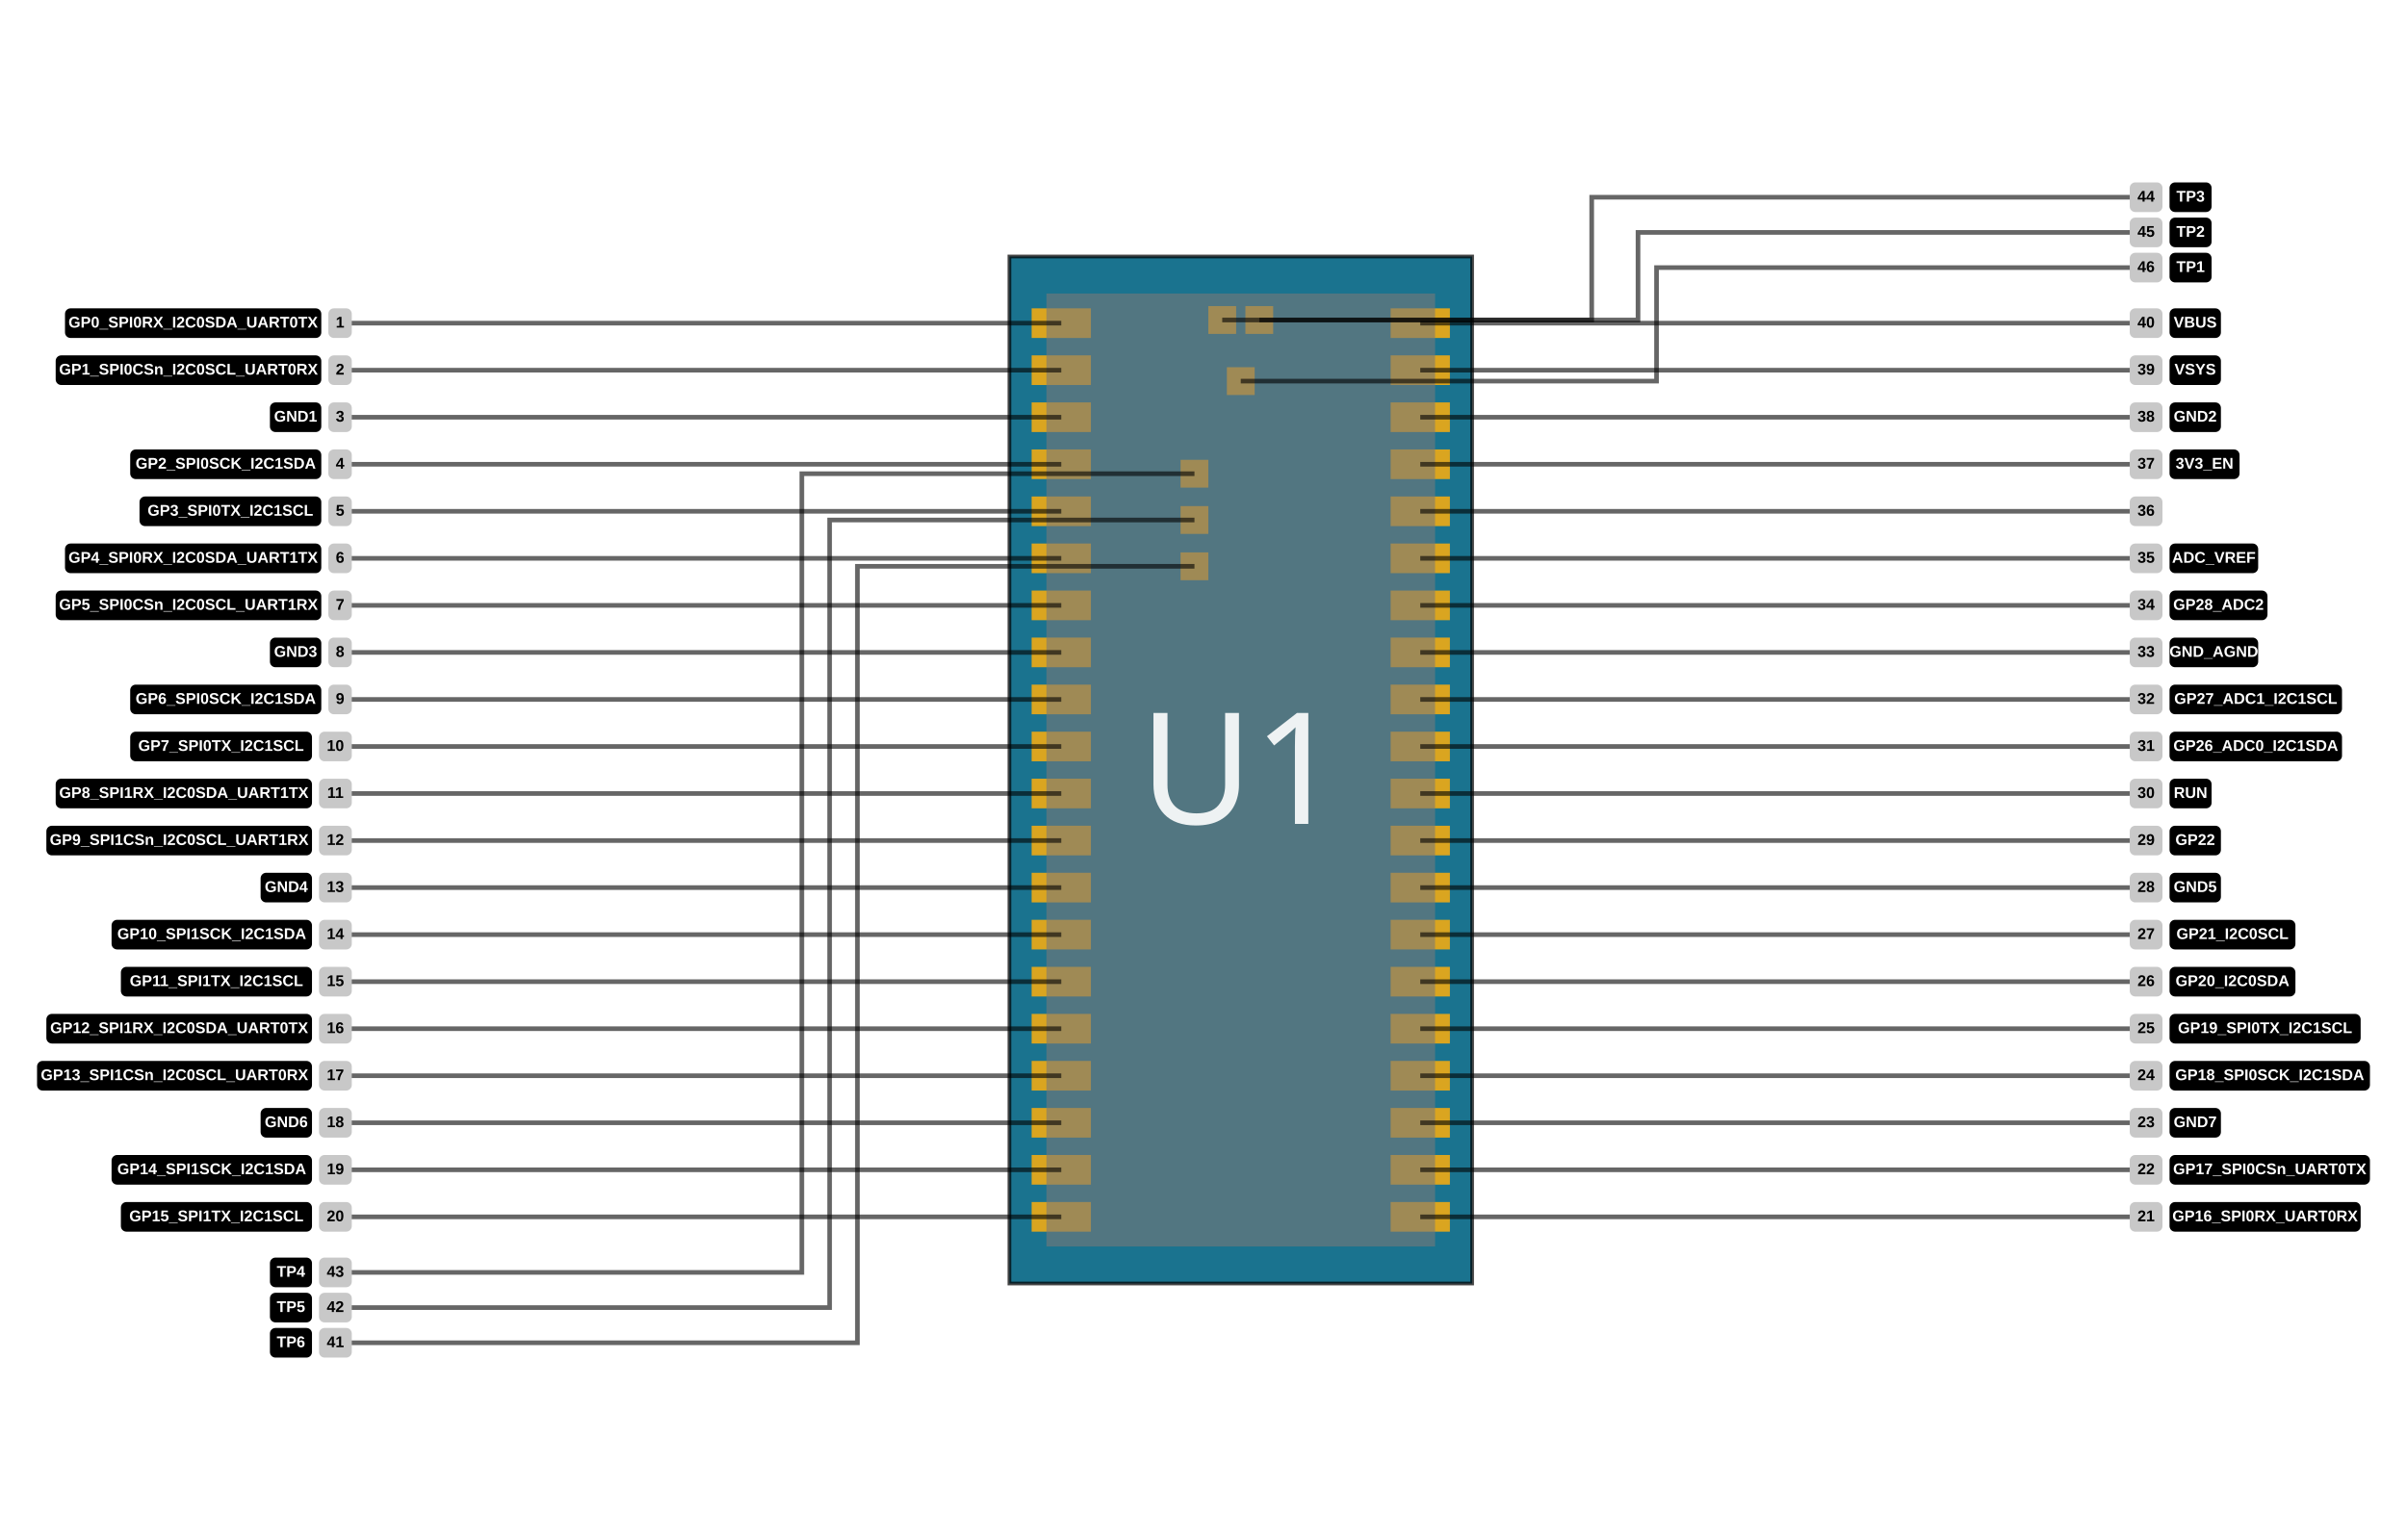
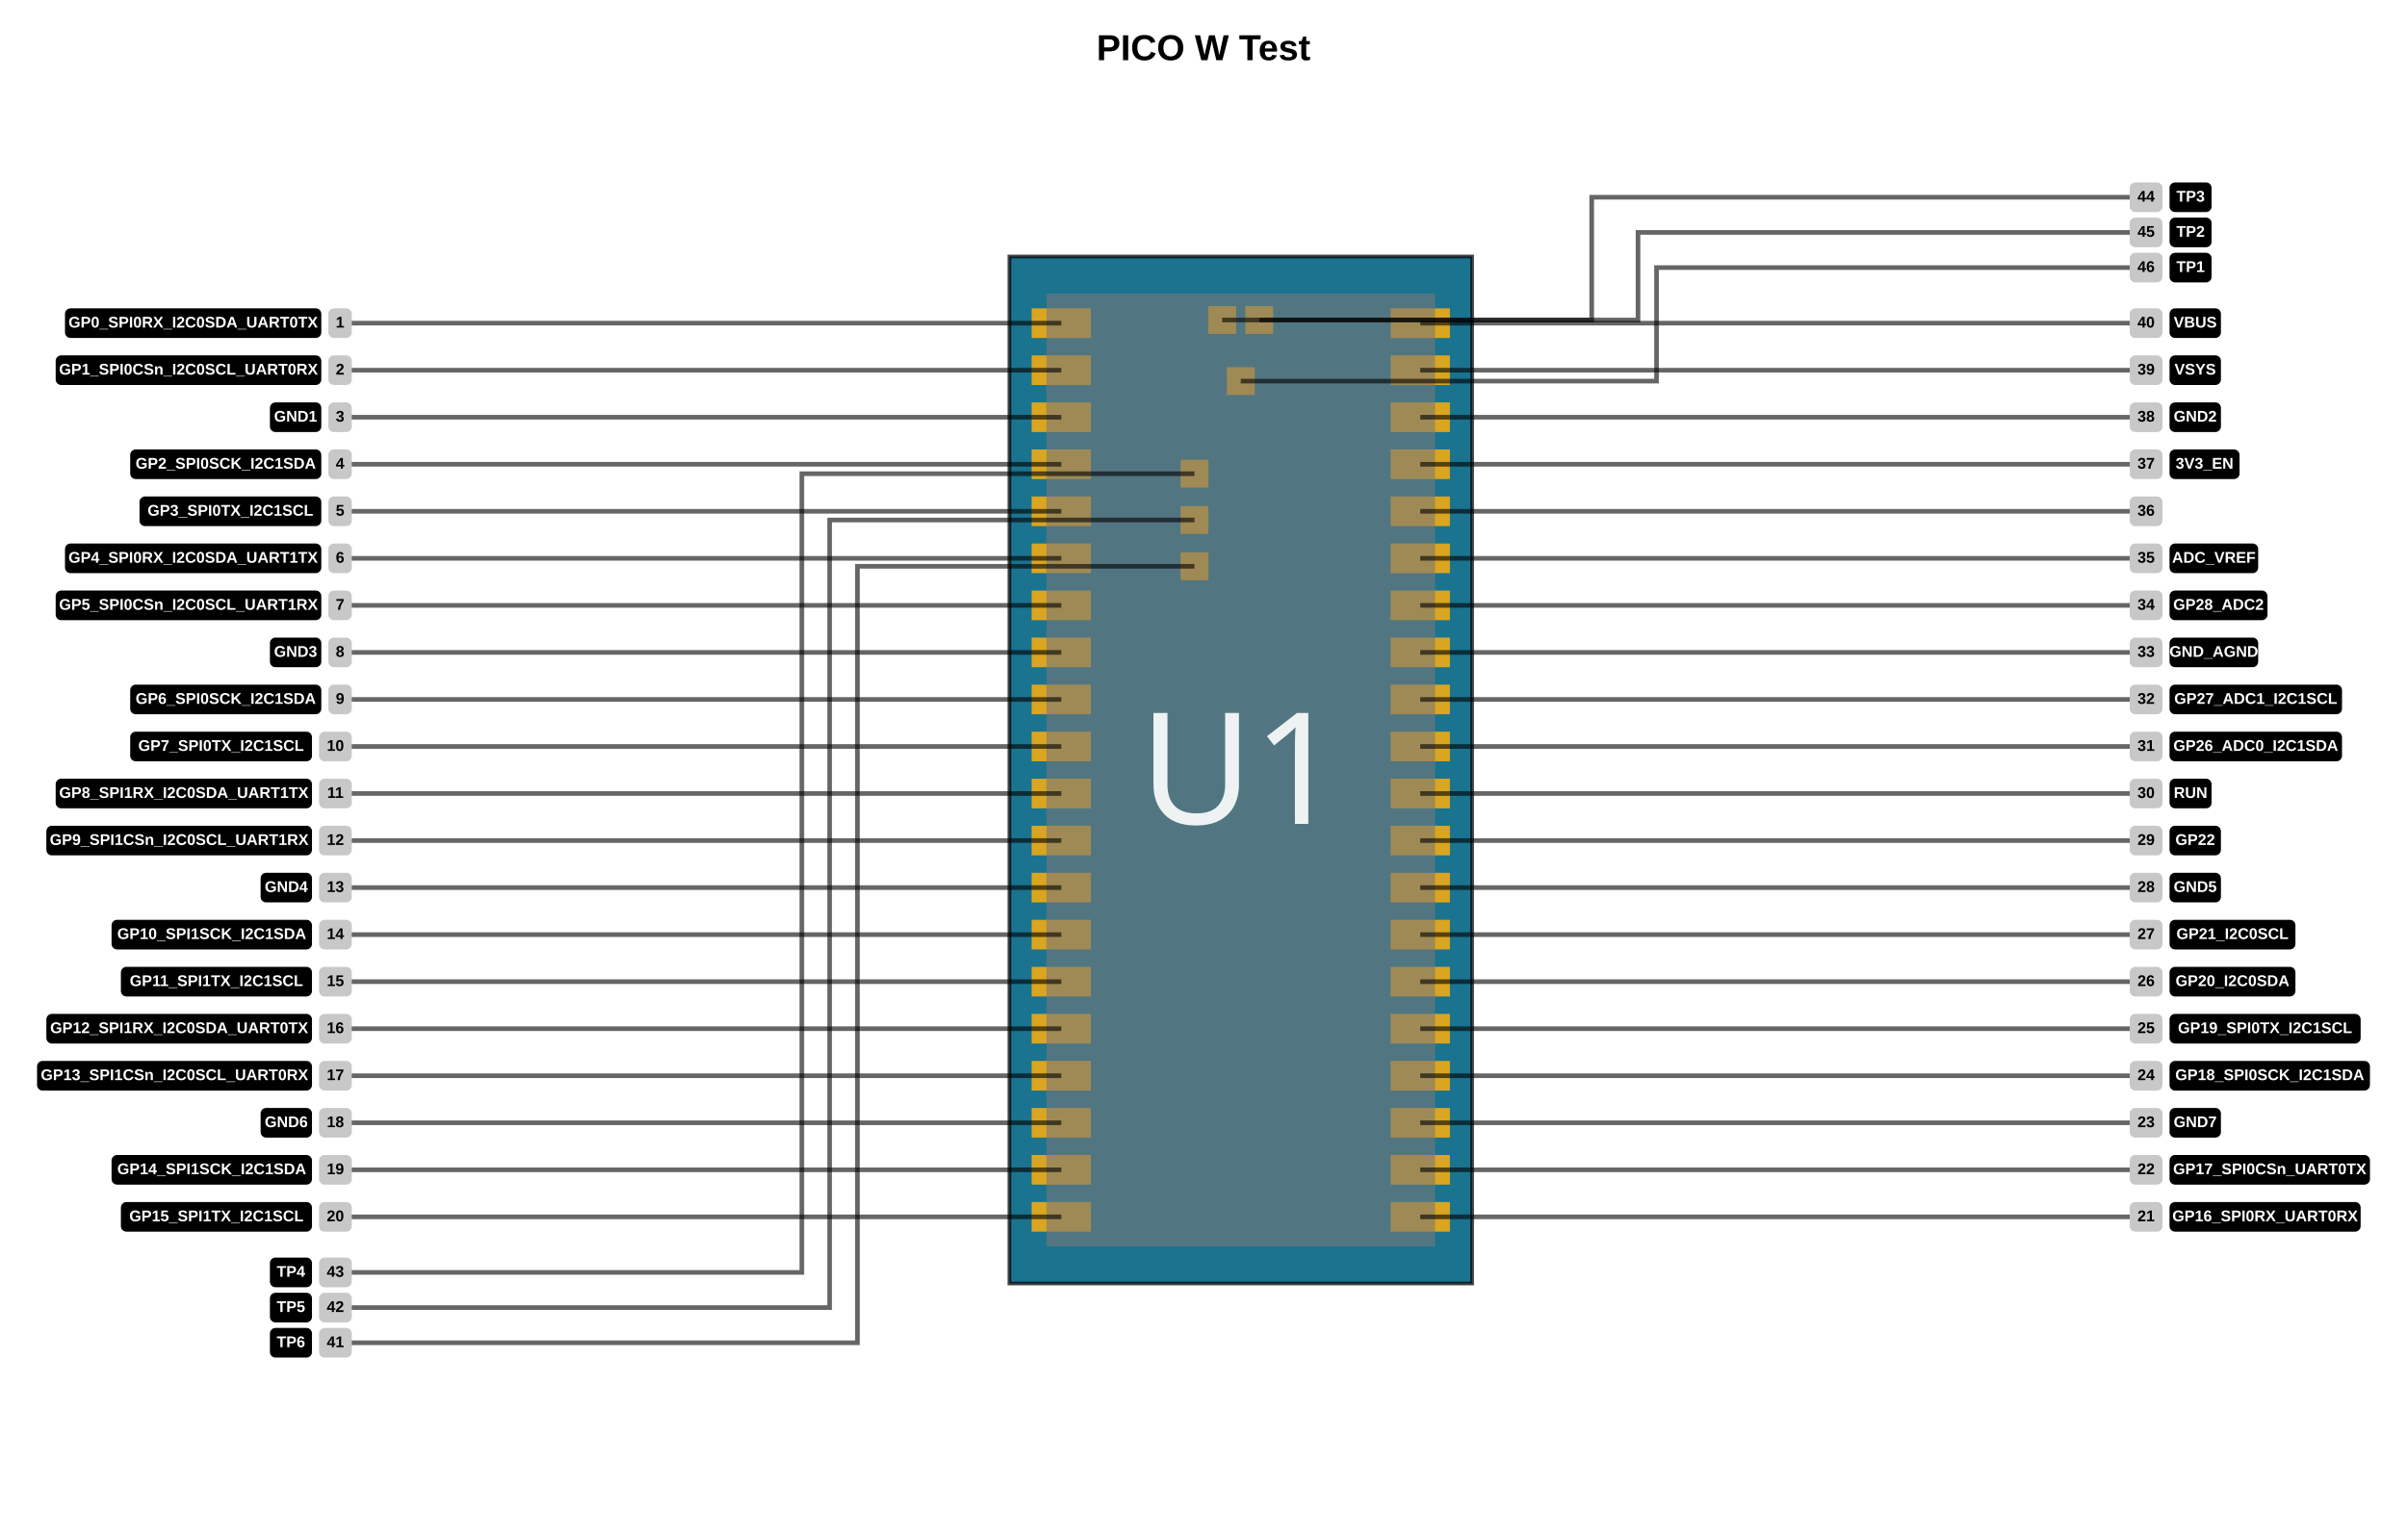
- <svg xmlns="http://www.w3.org/2000/svg" width="1200" height="768" data-software-used-string="@tscircuit/core@0.0.747">
+ <svg xmlns="http://www.w3.org/2000/svg" width="1200" height="768" data-software-used-string="@tscircuit/core@0.0.783">
  <rect fill="rgb(255, 255, 255)" x="0" y="0" width="1200" height="768" />
  <path class="pinout-board" d="M 503.229 640.091 L 733.923 640.091 L 733.923 127.909 L 503.229 127.909 Z" fill="rgb(26, 115, 143)" stroke="rgba(0,0,0,0.9)" fill-rule="evenodd" stroke-opacity="0.8" stroke-width="1.847" />
+   <text x="600" y="30" text-anchor="middle" font-size="18px" font-weight="bold" font-family="Arial, sans-serif" fill="black" class="pinout-board-title">PICO W Test</text>
  <rect class="pinout-pad" fill="rgb(218, 165, 32)" x="588.564" y="275.487" width="13.853" height="13.853" data-layer="top" />
  <rect class="pinout-pad" fill="rgb(218, 165, 32)" x="588.564" y="252.398" width="13.853" height="13.853" data-layer="top" />
  <rect class="pinout-pad" fill="rgb(218, 165, 32)" x="588.564" y="229.311" width="13.853" height="13.853" data-layer="top" />
  <rect class="pinout-pad" fill="rgb(218, 165, 32)" x="602.416" y="152.66" width="13.853" height="13.853" data-layer="top" />
  <rect class="pinout-pad" fill="rgb(218, 165, 32)" x="620.886" y="152.66" width="13.853" height="13.853" data-layer="top" />
  <rect class="pinout-pad" fill="rgb(218, 165, 32)" x="611.651" y="183.135" width="13.853" height="13.853" data-layer="top" />
  <rect class="pinout-pad" fill="rgb(218, 165, 32)" x="514.311" y="153.767" width="29.552" height="14.776" data-layer="top" />
  <rect class="pinout-pad" fill="rgb(218, 165, 32)" x="693.288" y="153.767" width="29.552" height="14.776" data-layer="top" />
  <rect class="pinout-pad" fill="rgb(218, 165, 32)" x="514.311" y="177.225" width="29.552" height="14.776" data-layer="top" />
  <rect class="pinout-pad" fill="rgb(218, 165, 32)" x="693.288" y="177.225" width="29.552" height="14.776" data-layer="top" />
  <rect class="pinout-pad" fill="rgb(218, 165, 32)" x="514.311" y="200.682" width="29.552" height="14.776" data-layer="top" />
  <rect class="pinout-pad" fill="rgb(218, 165, 32)" x="693.288" y="200.682" width="29.552" height="14.776" data-layer="top" />
  <rect class="pinout-pad" fill="rgb(218, 165, 32)" x="514.311" y="224.139" width="29.552" height="14.776" data-layer="top" />
  <rect class="pinout-pad" fill="rgb(218, 165, 32)" x="693.288" y="224.139" width="29.552" height="14.776" data-layer="top" />
  <rect class="pinout-pad" fill="rgb(218, 165, 32)" x="514.311" y="247.597" width="29.552" height="14.776" data-layer="top" />
  <rect class="pinout-pad" fill="rgb(218, 165, 32)" x="693.288" y="247.597" width="29.552" height="14.776" data-layer="top" />
  <rect class="pinout-pad" fill="rgb(218, 165, 32)" x="514.311" y="271.054" width="29.552" height="14.776" data-layer="top" />
  <rect class="pinout-pad" fill="rgb(218, 165, 32)" x="693.288" y="271.054" width="29.552" height="14.776" data-layer="top" />
  <rect class="pinout-pad" fill="rgb(218, 165, 32)" x="514.311" y="294.511" width="29.552" height="14.776" data-layer="top" />
  <rect class="pinout-pad" fill="rgb(218, 165, 32)" x="693.288" y="294.511" width="29.552" height="14.776" data-layer="top" />
  <rect class="pinout-pad" fill="rgb(218, 165, 32)" x="514.311" y="317.969" width="29.552" height="14.776" data-layer="top" />
  <rect class="pinout-pad" fill="rgb(218, 165, 32)" x="693.288" y="317.969" width="29.552" height="14.776" data-layer="top" />
  <rect class="pinout-pad" fill="rgb(218, 165, 32)" x="514.311" y="341.426" width="29.552" height="14.776" data-layer="top" />
  <rect class="pinout-pad" fill="rgb(218, 165, 32)" x="693.288" y="341.426" width="29.552" height="14.776" data-layer="top" />
  <rect class="pinout-pad" fill="rgb(218, 165, 32)" x="514.311" y="364.883" width="29.552" height="14.776" data-layer="top" />
  <rect class="pinout-pad" fill="rgb(218, 165, 32)" x="693.288" y="364.883" width="29.552" height="14.776" data-layer="top" />
  <rect class="pinout-pad" fill="rgb(218, 165, 32)" x="514.311" y="388.341" width="29.552" height="14.776" data-layer="top" />
  <rect class="pinout-pad" fill="rgb(218, 165, 32)" x="693.288" y="388.341" width="29.552" height="14.776" data-layer="top" />
  <rect class="pinout-pad" fill="rgb(218, 165, 32)" x="514.311" y="411.798" width="29.552" height="14.776" data-layer="top" />
  <rect class="pinout-pad" fill="rgb(218, 165, 32)" x="693.288" y="411.798" width="29.552" height="14.776" data-layer="top" />
  <rect class="pinout-pad" fill="rgb(218, 165, 32)" x="514.311" y="435.255" width="29.552" height="14.776" data-layer="top" />
  <rect class="pinout-pad" fill="rgb(218, 165, 32)" x="693.288" y="435.255" width="29.552" height="14.776" data-layer="top" />
  <rect class="pinout-pad" fill="rgb(218, 165, 32)" x="514.311" y="458.713" width="29.552" height="14.776" data-layer="top" />
  <rect class="pinout-pad" fill="rgb(218, 165, 32)" x="693.288" y="458.713" width="29.552" height="14.776" data-layer="top" />
  <rect class="pinout-pad" fill="rgb(218, 165, 32)" x="514.311" y="482.17" width="29.552" height="14.776" data-layer="top" />
  <rect class="pinout-pad" fill="rgb(218, 165, 32)" x="693.288" y="482.17" width="29.552" height="14.776" data-layer="top" />
  <rect class="pinout-pad" fill="rgb(218, 165, 32)" x="514.311" y="505.627" width="29.552" height="14.776" data-layer="top" />
  <rect class="pinout-pad" fill="rgb(218, 165, 32)" x="693.288" y="505.627" width="29.552" height="14.776" data-layer="top" />
  <rect class="pinout-pad" fill="rgb(218, 165, 32)" x="514.311" y="529.085" width="29.552" height="14.776" data-layer="top" />
  <rect class="pinout-pad" fill="rgb(218, 165, 32)" x="693.288" y="529.085" width="29.552" height="14.776" data-layer="top" />
  <rect class="pinout-pad" fill="rgb(218, 165, 32)" x="514.311" y="552.542" width="29.552" height="14.776" data-layer="top" />
  <rect class="pinout-pad" fill="rgb(218, 165, 32)" x="693.288" y="552.542" width="29.552" height="14.776" data-layer="top" />
  <rect class="pinout-pad" fill="rgb(218, 165, 32)" x="514.311" y="575.999" width="29.552" height="14.776" data-layer="top" />
  <rect class="pinout-pad" fill="rgb(218, 165, 32)" x="693.288" y="575.999" width="29.552" height="14.776" data-layer="top" />
  <rect class="pinout-pad" fill="rgb(218, 165, 32)" x="514.311" y="599.457" width="29.552" height="14.776" data-layer="top" />
  <rect class="pinout-pad" fill="rgb(218, 165, 32)" x="693.288" y="599.457" width="29.552" height="14.776" data-layer="top" />
  <g transform="translate(618.5759, 384)">
    <rect class="pinout-component-box" x="-96.877" y="-237.621" width="193.753" height="475.242" fill="rgba(120, 120, 120, 0.6)" transform="rotate(-90deg)" />
    <text x="0" y="0" fill="rgba(255, 255, 255, 0.9)" font-size="77.501px" font-family="sans-serif" text-anchor="middle" dominant-baseline="middle">U1</text>
  </g>
  <polyline points="529.087,161.155 176.304,161.155 174.226,161.155" stroke="rgba(0, 0, 0, 0.6)" stroke-width="2.309" fill="none" />
  <rect x="163.7" y="153.767" width="11.68" height="14.776" fill="rgb(200, 200, 200)" rx="2.771" ry="2.771" stroke="none" />
  <text x="169.54" y="161.155" fill="rgb(0, 0, 0)" font-size="7.74px" font-family="Arial, sans-serif" font-weight="bold" text-anchor="middle" dominant-baseline="middle">1</text>
  <rect x="32.402" y="153.767" width="127.78" height="14.776" fill="rgb(0, 0, 0)" rx="2.771" ry="2.771" stroke="none" />
  <text x="96.292" y="161.155" fill="rgb(255, 255, 255)" font-size="7.74px" font-family="Arial, sans-serif" font-weight="bold" text-anchor="middle" dominant-baseline="middle">GP0_SPI0RX_I2C0SDA_UART0TX</text>
  <polyline points="529.087,184.613 176.304,184.613 174.226,184.613" stroke="rgba(0, 0, 0, 0.6)" stroke-width="2.309" fill="none" />
  <rect x="163.7" y="177.225" width="11.68" height="14.776" fill="rgb(200, 200, 200)" rx="2.771" ry="2.771" stroke="none" />
  <text x="169.54" y="184.613" fill="rgb(0, 0, 0)" font-size="7.74px" font-family="Arial, sans-serif" font-weight="bold" text-anchor="middle" dominant-baseline="middle">2</text>
  <rect x="27.758" y="177.225" width="132.424" height="14.776" fill="rgb(0, 0, 0)" rx="2.771" ry="2.771" stroke="none" />
  <text x="93.97" y="184.613" fill="rgb(255, 255, 255)" font-size="7.74px" font-family="Arial, sans-serif" font-weight="bold" text-anchor="middle" dominant-baseline="middle">GP1_SPI0CSn_I2C0SCL_UART0RX</text>
  <polyline points="529.087,208.07 176.304,208.07 174.226,208.07" stroke="rgba(0, 0, 0, 0.6)" stroke-width="2.309" fill="none" />
  <rect x="163.7" y="200.682" width="11.68" height="14.776" fill="rgb(200, 200, 200)" rx="2.771" ry="2.771" stroke="none" />
  <text x="169.54" y="208.07" fill="rgb(0, 0, 0)" font-size="7.74px" font-family="Arial, sans-serif" font-weight="bold" text-anchor="middle" dominant-baseline="middle">3</text>
  <rect x="134.57" y="200.682" width="25.612" height="14.776" fill="rgb(0, 0, 0)" rx="2.771" ry="2.771" stroke="none" />
  <text x="147.376" y="208.07" fill="rgb(255, 255, 255)" font-size="7.74px" font-family="Arial, sans-serif" font-weight="bold" text-anchor="middle" dominant-baseline="middle">GND1</text>
  <polyline points="529.087,231.527 176.304,231.527 174.226,231.527" stroke="rgba(0, 0, 0, 0.6)" stroke-width="2.309" fill="none" />
  <rect x="163.7" y="224.139" width="11.68" height="14.776" fill="rgb(200, 200, 200)" rx="2.771" ry="2.771" stroke="none" />
  <text x="169.54" y="231.527" fill="rgb(0, 0, 0)" font-size="7.74px" font-family="Arial, sans-serif" font-weight="bold" text-anchor="middle" dominant-baseline="middle">4</text>
  <rect x="64.91" y="224.139" width="95.272" height="14.776" fill="rgb(0, 0, 0)" rx="2.771" ry="2.771" stroke="none" />
  <text x="112.546" y="231.527" fill="rgb(255, 255, 255)" font-size="7.74px" font-family="Arial, sans-serif" font-weight="bold" text-anchor="middle" dominant-baseline="middle">GP2_SPI0SCK_I2C1SDA</text>
  <polyline points="529.087,254.985 176.304,254.985 174.226,254.985" stroke="rgba(0, 0, 0, 0.6)" stroke-width="2.309" fill="none" />
  <rect x="163.7" y="247.597" width="11.68" height="14.776" fill="rgb(200, 200, 200)" rx="2.771" ry="2.771" stroke="none" />
  <text x="169.54" y="254.985" fill="rgb(0, 0, 0)" font-size="7.74px" font-family="Arial, sans-serif" font-weight="bold" text-anchor="middle" dominant-baseline="middle">5</text>
  <rect x="69.554" y="247.597" width="90.628" height="14.776" fill="rgb(0, 0, 0)" rx="2.771" ry="2.771" stroke="none" />
  <text x="114.868" y="254.985" fill="rgb(255, 255, 255)" font-size="7.74px" font-family="Arial, sans-serif" font-weight="bold" text-anchor="middle" dominant-baseline="middle">GP3_SPI0TX_I2C1SCL</text>
  <polyline points="529.087,278.442 176.304,278.442 174.226,278.442" stroke="rgba(0, 0, 0, 0.6)" stroke-width="2.309" fill="none" />
  <rect x="163.7" y="271.054" width="11.68" height="14.776" fill="rgb(200, 200, 200)" rx="2.771" ry="2.771" stroke="none" />
  <text x="169.54" y="278.442" fill="rgb(0, 0, 0)" font-size="7.74px" font-family="Arial, sans-serif" font-weight="bold" text-anchor="middle" dominant-baseline="middle">6</text>
  <rect x="32.402" y="271.054" width="127.78" height="14.776" fill="rgb(0, 0, 0)" rx="2.771" ry="2.771" stroke="none" />
  <text x="96.292" y="278.442" fill="rgb(255, 255, 255)" font-size="7.74px" font-family="Arial, sans-serif" font-weight="bold" text-anchor="middle" dominant-baseline="middle">GP4_SPI0RX_I2C0SDA_UART1TX</text>
  <polyline points="529.087,301.899 176.304,301.899 174.226,301.899" stroke="rgba(0, 0, 0, 0.6)" stroke-width="2.309" fill="none" />
  <rect x="163.7" y="294.511" width="11.68" height="14.776" fill="rgb(200, 200, 200)" rx="2.771" ry="2.771" stroke="none" />
  <text x="169.54" y="301.899" fill="rgb(0, 0, 0)" font-size="7.74px" font-family="Arial, sans-serif" font-weight="bold" text-anchor="middle" dominant-baseline="middle">7</text>
  <rect x="27.758" y="294.511" width="132.424" height="14.776" fill="rgb(0, 0, 0)" rx="2.771" ry="2.771" stroke="none" />
  <text x="93.97" y="301.899" fill="rgb(255, 255, 255)" font-size="7.74px" font-family="Arial, sans-serif" font-weight="bold" text-anchor="middle" dominant-baseline="middle">GP5_SPI0CSn_I2C0SCL_UART1RX</text>
  <polyline points="529.087,325.357 176.304,325.357 174.226,325.357" stroke="rgba(0, 0, 0, 0.6)" stroke-width="2.309" fill="none" />
  <rect x="163.7" y="317.969" width="11.68" height="14.776" fill="rgb(200, 200, 200)" rx="2.771" ry="2.771" stroke="none" />
  <text x="169.54" y="325.357" fill="rgb(0, 0, 0)" font-size="7.74px" font-family="Arial, sans-serif" font-weight="bold" text-anchor="middle" dominant-baseline="middle">8</text>
  <rect x="134.57" y="317.969" width="25.612" height="14.776" fill="rgb(0, 0, 0)" rx="2.771" ry="2.771" stroke="none" />
  <text x="147.376" y="325.357" fill="rgb(255, 255, 255)" font-size="7.74px" font-family="Arial, sans-serif" font-weight="bold" text-anchor="middle" dominant-baseline="middle">GND3</text>
  <polyline points="529.087,348.814 176.304,348.814 174.226,348.814" stroke="rgba(0, 0, 0, 0.6)" stroke-width="2.309" fill="none" />
  <rect x="163.7" y="341.426" width="11.68" height="14.776" fill="rgb(200, 200, 200)" rx="2.771" ry="2.771" stroke="none" />
  <text x="169.54" y="348.814" fill="rgb(0, 0, 0)" font-size="7.74px" font-family="Arial, sans-serif" font-weight="bold" text-anchor="middle" dominant-baseline="middle">9</text>
  <rect x="64.91" y="341.426" width="95.272" height="14.776" fill="rgb(0, 0, 0)" rx="2.771" ry="2.771" stroke="none" />
  <text x="112.546" y="348.814" fill="rgb(255, 255, 255)" font-size="7.74px" font-family="Arial, sans-serif" font-weight="bold" text-anchor="middle" dominant-baseline="middle">GP6_SPI0SCK_I2C1SDA</text>
  <polyline points="529.087,372.271 176.304,372.271 174.226,372.271" stroke="rgba(0, 0, 0, 0.6)" stroke-width="2.309" fill="none" />
  <rect x="159.056" y="364.883" width="16.324" height="14.776" fill="rgb(200, 200, 200)" rx="2.771" ry="2.771" stroke="none" />
  <text x="167.218" y="372.271" fill="rgb(0, 0, 0)" font-size="7.74px" font-family="Arial, sans-serif" font-weight="bold" text-anchor="middle" dominant-baseline="middle">10</text>
  <rect x="64.91" y="364.883" width="90.628" height="14.776" fill="rgb(0, 0, 0)" rx="2.771" ry="2.771" stroke="none" />
  <text x="110.224" y="372.271" fill="rgb(255, 255, 255)" font-size="7.74px" font-family="Arial, sans-serif" font-weight="bold" text-anchor="middle" dominant-baseline="middle">GP7_SPI0TX_I2C1SCL</text>
  <polyline points="529.087,395.729 176.304,395.729 174.226,395.729" stroke="rgba(0, 0, 0, 0.6)" stroke-width="2.309" fill="none" />
  <rect x="159.056" y="388.341" width="16.324" height="14.776" fill="rgb(200, 200, 200)" rx="2.771" ry="2.771" stroke="none" />
  <text x="167.218" y="395.729" fill="rgb(0, 0, 0)" font-size="7.74px" font-family="Arial, sans-serif" font-weight="bold" text-anchor="middle" dominant-baseline="middle">11</text>
  <rect x="27.758" y="388.341" width="127.78" height="14.776" fill="rgb(0, 0, 0)" rx="2.771" ry="2.771" stroke="none" />
  <text x="91.648" y="395.729" fill="rgb(255, 255, 255)" font-size="7.74px" font-family="Arial, sans-serif" font-weight="bold" text-anchor="middle" dominant-baseline="middle">GP8_SPI1RX_I2C0SDA_UART1TX</text>
  <polyline points="529.087,419.186 176.304,419.186 174.226,419.186" stroke="rgba(0, 0, 0, 0.6)" stroke-width="2.309" fill="none" />
  <rect x="159.056" y="411.798" width="16.324" height="14.776" fill="rgb(200, 200, 200)" rx="2.771" ry="2.771" stroke="none" />
  <text x="167.218" y="419.186" fill="rgb(0, 0, 0)" font-size="7.74px" font-family="Arial, sans-serif" font-weight="bold" text-anchor="middle" dominant-baseline="middle">12</text>
  <rect x="23.114" y="411.798" width="132.424" height="14.776" fill="rgb(0, 0, 0)" rx="2.771" ry="2.771" stroke="none" />
  <text x="89.326" y="419.186" fill="rgb(255, 255, 255)" font-size="7.74px" font-family="Arial, sans-serif" font-weight="bold" text-anchor="middle" dominant-baseline="middle">GP9_SPI1CSn_I2C0SCL_UART1RX</text>
  <polyline points="529.087,442.643 176.304,442.643 174.226,442.643" stroke="rgba(0, 0, 0, 0.6)" stroke-width="2.309" fill="none" />
  <rect x="159.056" y="435.255" width="16.324" height="14.776" fill="rgb(200, 200, 200)" rx="2.771" ry="2.771" stroke="none" />
  <text x="167.218" y="442.643" fill="rgb(0, 0, 0)" font-size="7.74px" font-family="Arial, sans-serif" font-weight="bold" text-anchor="middle" dominant-baseline="middle">13</text>
  <rect x="129.926" y="435.255" width="25.612" height="14.776" fill="rgb(0, 0, 0)" rx="2.771" ry="2.771" stroke="none" />
  <text x="142.732" y="442.643" fill="rgb(255, 255, 255)" font-size="7.74px" font-family="Arial, sans-serif" font-weight="bold" text-anchor="middle" dominant-baseline="middle">GND4</text>
  <polyline points="529.087,466.101 176.304,466.101 174.226,466.101" stroke="rgba(0, 0, 0, 0.6)" stroke-width="2.309" fill="none" />
  <rect x="159.056" y="458.713" width="16.324" height="14.776" fill="rgb(200, 200, 200)" rx="2.771" ry="2.771" stroke="none" />
  <text x="167.218" y="466.101" fill="rgb(0, 0, 0)" font-size="7.74px" font-family="Arial, sans-serif" font-weight="bold" text-anchor="middle" dominant-baseline="middle">14</text>
  <rect x="55.622" y="458.713" width="99.916" height="14.776" fill="rgb(0, 0, 0)" rx="2.771" ry="2.771" stroke="none" />
  <text x="105.58" y="466.101" fill="rgb(255, 255, 255)" font-size="7.74px" font-family="Arial, sans-serif" font-weight="bold" text-anchor="middle" dominant-baseline="middle">GP10_SPI1SCK_I2C1SDA</text>
  <polyline points="529.087,489.558 176.304,489.558 174.226,489.558" stroke="rgba(0, 0, 0, 0.6)" stroke-width="2.309" fill="none" />
  <rect x="159.056" y="482.17" width="16.324" height="14.776" fill="rgb(200, 200, 200)" rx="2.771" ry="2.771" stroke="none" />
  <text x="167.218" y="489.558" fill="rgb(0, 0, 0)" font-size="7.74px" font-family="Arial, sans-serif" font-weight="bold" text-anchor="middle" dominant-baseline="middle">15</text>
  <rect x="60.266" y="482.17" width="95.272" height="14.776" fill="rgb(0, 0, 0)" rx="2.771" ry="2.771" stroke="none" />
  <text x="107.902" y="489.558" fill="rgb(255, 255, 255)" font-size="7.74px" font-family="Arial, sans-serif" font-weight="bold" text-anchor="middle" dominant-baseline="middle">GP11_SPI1TX_I2C1SCL</text>
  <polyline points="529.087,513.015 176.304,513.015 174.226,513.015" stroke="rgba(0, 0, 0, 0.6)" stroke-width="2.309" fill="none" />
  <rect x="159.056" y="505.627" width="16.324" height="14.776" fill="rgb(200, 200, 200)" rx="2.771" ry="2.771" stroke="none" />
  <text x="167.218" y="513.015" fill="rgb(0, 0, 0)" font-size="7.74px" font-family="Arial, sans-serif" font-weight="bold" text-anchor="middle" dominant-baseline="middle">16</text>
  <rect x="23.114" y="505.627" width="132.424" height="14.776" fill="rgb(0, 0, 0)" rx="2.771" ry="2.771" stroke="none" />
  <text x="89.326" y="513.015" fill="rgb(255, 255, 255)" font-size="7.74px" font-family="Arial, sans-serif" font-weight="bold" text-anchor="middle" dominant-baseline="middle">GP12_SPI1RX_I2C0SDA_UART0TX</text>
  <polyline points="529.087,536.473 176.304,536.473 174.226,536.473" stroke="rgba(0, 0, 0, 0.6)" stroke-width="2.309" fill="none" />
  <rect x="159.056" y="529.085" width="16.324" height="14.776" fill="rgb(200, 200, 200)" rx="2.771" ry="2.771" stroke="none" />
  <text x="167.218" y="536.473" fill="rgb(0, 0, 0)" font-size="7.74px" font-family="Arial, sans-serif" font-weight="bold" text-anchor="middle" dominant-baseline="middle">17</text>
  <rect x="18.47" y="529.085" width="137.068" height="14.776" fill="rgb(0, 0, 0)" rx="2.771" ry="2.771" stroke="none" />
  <text x="87.004" y="536.473" fill="rgb(255, 255, 255)" font-size="7.74px" font-family="Arial, sans-serif" font-weight="bold" text-anchor="middle" dominant-baseline="middle">GP13_SPI1CSn_I2C0SCL_UART0RX</text>
  <polyline points="529.087,559.93 176.304,559.93 174.226,559.93" stroke="rgba(0, 0, 0, 0.6)" stroke-width="2.309" fill="none" />
  <rect x="159.056" y="552.542" width="16.324" height="14.776" fill="rgb(200, 200, 200)" rx="2.771" ry="2.771" stroke="none" />
  <text x="167.218" y="559.93" fill="rgb(0, 0, 0)" font-size="7.74px" font-family="Arial, sans-serif" font-weight="bold" text-anchor="middle" dominant-baseline="middle">18</text>
  <rect x="129.926" y="552.542" width="25.612" height="14.776" fill="rgb(0, 0, 0)" rx="2.771" ry="2.771" stroke="none" />
  <text x="142.732" y="559.93" fill="rgb(255, 255, 255)" font-size="7.74px" font-family="Arial, sans-serif" font-weight="bold" text-anchor="middle" dominant-baseline="middle">GND6</text>
  <polyline points="529.087,583.387 176.304,583.387 174.226,583.387" stroke="rgba(0, 0, 0, 0.6)" stroke-width="2.309" fill="none" />
  <rect x="159.056" y="575.999" width="16.324" height="14.776" fill="rgb(200, 200, 200)" rx="2.771" ry="2.771" stroke="none" />
  <text x="167.218" y="583.387" fill="rgb(0, 0, 0)" font-size="7.74px" font-family="Arial, sans-serif" font-weight="bold" text-anchor="middle" dominant-baseline="middle">19</text>
  <rect x="55.622" y="575.999" width="99.916" height="14.776" fill="rgb(0, 0, 0)" rx="2.771" ry="2.771" stroke="none" />
  <text x="105.58" y="583.387" fill="rgb(255, 255, 255)" font-size="7.74px" font-family="Arial, sans-serif" font-weight="bold" text-anchor="middle" dominant-baseline="middle">GP14_SPI1SCK_I2C1SDA</text>
  <polyline points="529.087,606.845 176.304,606.845 174.226,606.845" stroke="rgba(0, 0, 0, 0.6)" stroke-width="2.309" fill="none" />
  <rect x="159.056" y="599.457" width="16.324" height="14.776" fill="rgb(200, 200, 200)" rx="2.771" ry="2.771" stroke="none" />
  <text x="167.218" y="606.845" fill="rgb(0, 0, 0)" font-size="7.74px" font-family="Arial, sans-serif" font-weight="bold" text-anchor="middle" dominant-baseline="middle">20</text>
  <rect x="60.266" y="599.457" width="95.272" height="14.776" fill="rgb(0, 0, 0)" rx="2.771" ry="2.771" stroke="none" />
  <text x="107.902" y="606.845" fill="rgb(255, 255, 255)" font-size="7.74px" font-family="Arial, sans-serif" font-weight="bold" text-anchor="middle" dominant-baseline="middle">GP15_SPI1TX_I2C1SCL</text>
  <polyline points="708.064,606.845 1060.848,606.845 1062.926,606.845" stroke="rgba(0, 0, 0, 0.6)" stroke-width="2.309" fill="none" />
  <rect x="1061.771" y="599.457" width="16.324" height="14.776" fill="rgb(200, 200, 200)" rx="2.771" ry="2.771" stroke="none" />
  <text x="1069.934" y="606.845" fill="rgb(0, 0, 0)" font-size="7.74px" font-family="Arial, sans-serif" font-weight="bold" text-anchor="middle" dominant-baseline="middle">21</text>
  <rect x="1081.614" y="599.457" width="95.272" height="14.776" fill="rgb(0, 0, 0)" rx="2.771" ry="2.771" stroke="none" />
  <text x="1129.25" y="606.845" fill="rgb(255, 255, 255)" font-size="7.74px" font-family="Arial, sans-serif" font-weight="bold" text-anchor="middle" dominant-baseline="middle">GP16_SPI0RX_UART0RX</text>
  <polyline points="708.064,583.387 1060.848,583.387 1062.926,583.387" stroke="rgba(0, 0, 0, 0.6)" stroke-width="2.309" fill="none" />
  <rect x="1061.771" y="575.999" width="16.324" height="14.776" fill="rgb(200, 200, 200)" rx="2.771" ry="2.771" stroke="none" />
  <text x="1069.934" y="583.387" fill="rgb(0, 0, 0)" font-size="7.74px" font-family="Arial, sans-serif" font-weight="bold" text-anchor="middle" dominant-baseline="middle">22</text>
  <rect x="1081.614" y="575.999" width="99.916" height="14.776" fill="rgb(0, 0, 0)" rx="2.771" ry="2.771" stroke="none" />
  <text x="1131.572" y="583.387" fill="rgb(255, 255, 255)" font-size="7.74px" font-family="Arial, sans-serif" font-weight="bold" text-anchor="middle" dominant-baseline="middle">GP17_SPI0CSn_UART0TX</text>
  <polyline points="708.064,559.93 1060.848,559.93 1062.926,559.93" stroke="rgba(0, 0, 0, 0.6)" stroke-width="2.309" fill="none" />
  <rect x="1061.771" y="552.542" width="16.324" height="14.776" fill="rgb(200, 200, 200)" rx="2.771" ry="2.771" stroke="none" />
  <text x="1069.934" y="559.93" fill="rgb(0, 0, 0)" font-size="7.74px" font-family="Arial, sans-serif" font-weight="bold" text-anchor="middle" dominant-baseline="middle">23</text>
  <rect x="1081.614" y="552.542" width="25.612" height="14.776" fill="rgb(0, 0, 0)" rx="2.771" ry="2.771" stroke="none" />
  <text x="1094.42" y="559.93" fill="rgb(255, 255, 255)" font-size="7.74px" font-family="Arial, sans-serif" font-weight="bold" text-anchor="middle" dominant-baseline="middle">GND7</text>
  <polyline points="708.064,536.473 1060.848,536.473 1062.926,536.473" stroke="rgba(0, 0, 0, 0.6)" stroke-width="2.309" fill="none" />
  <rect x="1061.771" y="529.085" width="16.324" height="14.776" fill="rgb(200, 200, 200)" rx="2.771" ry="2.771" stroke="none" />
  <text x="1069.934" y="536.473" fill="rgb(0, 0, 0)" font-size="7.74px" font-family="Arial, sans-serif" font-weight="bold" text-anchor="middle" dominant-baseline="middle">24</text>
  <rect x="1081.614" y="529.085" width="99.916" height="14.776" fill="rgb(0, 0, 0)" rx="2.771" ry="2.771" stroke="none" />
  <text x="1131.572" y="536.473" fill="rgb(255, 255, 255)" font-size="7.74px" font-family="Arial, sans-serif" font-weight="bold" text-anchor="middle" dominant-baseline="middle">GP18_SPI0SCK_I2C1SDA</text>
  <polyline points="708.064,513.015 1060.848,513.015 1062.926,513.015" stroke="rgba(0, 0, 0, 0.6)" stroke-width="2.309" fill="none" />
  <rect x="1061.771" y="505.627" width="16.324" height="14.776" fill="rgb(200, 200, 200)" rx="2.771" ry="2.771" stroke="none" />
  <text x="1069.934" y="513.015" fill="rgb(0, 0, 0)" font-size="7.74px" font-family="Arial, sans-serif" font-weight="bold" text-anchor="middle" dominant-baseline="middle">25</text>
  <rect x="1081.614" y="505.627" width="95.272" height="14.776" fill="rgb(0, 0, 0)" rx="2.771" ry="2.771" stroke="none" />
  <text x="1129.25" y="513.015" fill="rgb(255, 255, 255)" font-size="7.74px" font-family="Arial, sans-serif" font-weight="bold" text-anchor="middle" dominant-baseline="middle">GP19_SPI0TX_I2C1SCL</text>
  <polyline points="708.064,489.558 1060.848,489.558 1062.926,489.558" stroke="rgba(0, 0, 0, 0.6)" stroke-width="2.309" fill="none" />
  <rect x="1061.771" y="482.17" width="16.324" height="14.776" fill="rgb(200, 200, 200)" rx="2.771" ry="2.771" stroke="none" />
  <text x="1069.934" y="489.558" fill="rgb(0, 0, 0)" font-size="7.74px" font-family="Arial, sans-serif" font-weight="bold" text-anchor="middle" dominant-baseline="middle">26</text>
  <rect x="1081.614" y="482.17" width="62.764" height="14.776" fill="rgb(0, 0, 0)" rx="2.771" ry="2.771" stroke="none" />
  <text x="1112.996" y="489.558" fill="rgb(255, 255, 255)" font-size="7.74px" font-family="Arial, sans-serif" font-weight="bold" text-anchor="middle" dominant-baseline="middle">GP20_I2C0SDA</text>
  <polyline points="708.064,466.101 1060.848,466.101 1062.926,466.101" stroke="rgba(0, 0, 0, 0.6)" stroke-width="2.309" fill="none" />
  <rect x="1061.771" y="458.713" width="16.324" height="14.776" fill="rgb(200, 200, 200)" rx="2.771" ry="2.771" stroke="none" />
  <text x="1069.934" y="466.101" fill="rgb(0, 0, 0)" font-size="7.74px" font-family="Arial, sans-serif" font-weight="bold" text-anchor="middle" dominant-baseline="middle">27</text>
  <rect x="1081.614" y="458.713" width="62.764" height="14.776" fill="rgb(0, 0, 0)" rx="2.771" ry="2.771" stroke="none" />
  <text x="1112.996" y="466.101" fill="rgb(255, 255, 255)" font-size="7.74px" font-family="Arial, sans-serif" font-weight="bold" text-anchor="middle" dominant-baseline="middle">GP21_I2C0SCL</text>
  <polyline points="708.064,442.643 1060.848,442.643 1062.926,442.643" stroke="rgba(0, 0, 0, 0.6)" stroke-width="2.309" fill="none" />
  <rect x="1061.771" y="435.255" width="16.324" height="14.776" fill="rgb(200, 200, 200)" rx="2.771" ry="2.771" stroke="none" />
  <text x="1069.934" y="442.643" fill="rgb(0, 0, 0)" font-size="7.74px" font-family="Arial, sans-serif" font-weight="bold" text-anchor="middle" dominant-baseline="middle">28</text>
  <rect x="1081.614" y="435.255" width="25.612" height="14.776" fill="rgb(0, 0, 0)" rx="2.771" ry="2.771" stroke="none" />
  <text x="1094.42" y="442.643" fill="rgb(255, 255, 255)" font-size="7.74px" font-family="Arial, sans-serif" font-weight="bold" text-anchor="middle" dominant-baseline="middle">GND5</text>
  <polyline points="708.064,419.186 1060.848,419.186 1062.926,419.186" stroke="rgba(0, 0, 0, 0.6)" stroke-width="2.309" fill="none" />
  <rect x="1061.771" y="411.798" width="16.324" height="14.776" fill="rgb(200, 200, 200)" rx="2.771" ry="2.771" stroke="none" />
  <text x="1069.934" y="419.186" fill="rgb(0, 0, 0)" font-size="7.74px" font-family="Arial, sans-serif" font-weight="bold" text-anchor="middle" dominant-baseline="middle">29</text>
  <rect x="1081.614" y="411.798" width="25.612" height="14.776" fill="rgb(0, 0, 0)" rx="2.771" ry="2.771" stroke="none" />
  <text x="1094.42" y="419.186" fill="rgb(255, 255, 255)" font-size="7.74px" font-family="Arial, sans-serif" font-weight="bold" text-anchor="middle" dominant-baseline="middle">GP22</text>
  <polyline points="708.064,395.729 1060.848,395.729 1062.926,395.729" stroke="rgba(0, 0, 0, 0.6)" stroke-width="2.309" fill="none" />
  <rect x="1061.771" y="388.341" width="16.324" height="14.776" fill="rgb(200, 200, 200)" rx="2.771" ry="2.771" stroke="none" />
  <text x="1069.934" y="395.729" fill="rgb(0, 0, 0)" font-size="7.74px" font-family="Arial, sans-serif" font-weight="bold" text-anchor="middle" dominant-baseline="middle">30</text>
  <rect x="1081.614" y="388.341" width="20.968" height="14.776" fill="rgb(0, 0, 0)" rx="2.771" ry="2.771" stroke="none" />
  <text x="1092.098" y="395.729" fill="rgb(255, 255, 255)" font-size="7.74px" font-family="Arial, sans-serif" font-weight="bold" text-anchor="middle" dominant-baseline="middle">RUN</text>
  <polyline points="708.064,372.271 1060.848,372.271 1062.926,372.271" stroke="rgba(0, 0, 0, 0.6)" stroke-width="2.309" fill="none" />
  <rect x="1061.771" y="364.883" width="16.324" height="14.776" fill="rgb(200, 200, 200)" rx="2.771" ry="2.771" stroke="none" />
  <text x="1069.934" y="372.271" fill="rgb(0, 0, 0)" font-size="7.74px" font-family="Arial, sans-serif" font-weight="bold" text-anchor="middle" dominant-baseline="middle">31</text>
  <rect x="1081.614" y="364.883" width="85.984" height="14.776" fill="rgb(0, 0, 0)" rx="2.771" ry="2.771" stroke="none" />
  <text x="1124.606" y="372.271" fill="rgb(255, 255, 255)" font-size="7.74px" font-family="Arial, sans-serif" font-weight="bold" text-anchor="middle" dominant-baseline="middle">GP26_ADC0_I2C1SDA</text>
  <polyline points="708.064,348.814 1060.848,348.814 1062.926,348.814" stroke="rgba(0, 0, 0, 0.6)" stroke-width="2.309" fill="none" />
  <rect x="1061.771" y="341.426" width="16.324" height="14.776" fill="rgb(200, 200, 200)" rx="2.771" ry="2.771" stroke="none" />
  <text x="1069.934" y="348.814" fill="rgb(0, 0, 0)" font-size="7.74px" font-family="Arial, sans-serif" font-weight="bold" text-anchor="middle" dominant-baseline="middle">32</text>
  <rect x="1081.614" y="341.426" width="85.984" height="14.776" fill="rgb(0, 0, 0)" rx="2.771" ry="2.771" stroke="none" />
  <text x="1124.606" y="348.814" fill="rgb(255, 255, 255)" font-size="7.74px" font-family="Arial, sans-serif" font-weight="bold" text-anchor="middle" dominant-baseline="middle">GP27_ADC1_I2C1SCL</text>
  <polyline points="708.064,325.357 1060.848,325.357 1062.926,325.357" stroke="rgba(0, 0, 0, 0.6)" stroke-width="2.309" fill="none" />
  <rect x="1061.771" y="317.969" width="16.324" height="14.776" fill="rgb(200, 200, 200)" rx="2.771" ry="2.771" stroke="none" />
  <text x="1069.934" y="325.357" fill="rgb(0, 0, 0)" font-size="7.74px" font-family="Arial, sans-serif" font-weight="bold" text-anchor="middle" dominant-baseline="middle">33</text>
  <rect x="1081.614" y="317.969" width="44.188" height="14.776" fill="rgb(0, 0, 0)" rx="2.771" ry="2.771" stroke="none" />
  <text x="1103.708" y="325.357" fill="rgb(255, 255, 255)" font-size="7.74px" font-family="Arial, sans-serif" font-weight="bold" text-anchor="middle" dominant-baseline="middle">GND_AGND</text>
  <polyline points="708.064,301.899 1060.848,301.899 1062.926,301.899" stroke="rgba(0, 0, 0, 0.6)" stroke-width="2.309" fill="none" />
  <rect x="1061.771" y="294.511" width="16.324" height="14.776" fill="rgb(200, 200, 200)" rx="2.771" ry="2.771" stroke="none" />
  <text x="1069.934" y="301.899" fill="rgb(0, 0, 0)" font-size="7.74px" font-family="Arial, sans-serif" font-weight="bold" text-anchor="middle" dominant-baseline="middle">34</text>
  <rect x="1081.614" y="294.511" width="48.832" height="14.776" fill="rgb(0, 0, 0)" rx="2.771" ry="2.771" stroke="none" />
  <text x="1106.03" y="301.899" fill="rgb(255, 255, 255)" font-size="7.74px" font-family="Arial, sans-serif" font-weight="bold" text-anchor="middle" dominant-baseline="middle">GP28_ADC2</text>
  <polyline points="708.064,278.442 1060.848,278.442 1062.926,278.442" stroke="rgba(0, 0, 0, 0.6)" stroke-width="2.309" fill="none" />
  <rect x="1061.771" y="271.054" width="16.324" height="14.776" fill="rgb(200, 200, 200)" rx="2.771" ry="2.771" stroke="none" />
  <text x="1069.934" y="278.442" fill="rgb(0, 0, 0)" font-size="7.74px" font-family="Arial, sans-serif" font-weight="bold" text-anchor="middle" dominant-baseline="middle">35</text>
  <rect x="1081.614" y="271.054" width="44.188" height="14.776" fill="rgb(0, 0, 0)" rx="2.771" ry="2.771" stroke="none" />
  <text x="1103.708" y="278.442" fill="rgb(255, 255, 255)" font-size="7.74px" font-family="Arial, sans-serif" font-weight="bold" text-anchor="middle" dominant-baseline="middle">ADC_VREF</text>
  <polyline points="708.064,254.985 1060.848,254.985 1062.926,254.985" stroke="rgba(0, 0, 0, 0.6)" stroke-width="2.309" fill="none" />
  <rect x="1061.771" y="247.597" width="16.324" height="14.776" fill="rgb(200, 200, 200)" rx="2.771" ry="2.771" stroke="none" />
  <text x="1069.934" y="254.985" fill="rgb(0, 0, 0)" font-size="7.74px" font-family="Arial, sans-serif" font-weight="bold" text-anchor="middle" dominant-baseline="middle">36</text>
  <polyline points="708.064,231.527 1060.848,231.527 1062.926,231.527" stroke="rgba(0, 0, 0, 0.6)" stroke-width="2.309" fill="none" />
  <rect x="1061.771" y="224.139" width="16.324" height="14.776" fill="rgb(200, 200, 200)" rx="2.771" ry="2.771" stroke="none" />
  <text x="1069.934" y="231.527" fill="rgb(0, 0, 0)" font-size="7.74px" font-family="Arial, sans-serif" font-weight="bold" text-anchor="middle" dominant-baseline="middle">37</text>
  <rect x="1081.614" y="224.139" width="34.9" height="14.776" fill="rgb(0, 0, 0)" rx="2.771" ry="2.771" stroke="none" />
  <text x="1099.064" y="231.527" fill="rgb(255, 255, 255)" font-size="7.74px" font-family="Arial, sans-serif" font-weight="bold" text-anchor="middle" dominant-baseline="middle">3V3_EN</text>
  <polyline points="708.064,208.07 1060.848,208.07 1062.926,208.07" stroke="rgba(0, 0, 0, 0.6)" stroke-width="2.309" fill="none" />
  <rect x="1061.771" y="200.682" width="16.324" height="14.776" fill="rgb(200, 200, 200)" rx="2.771" ry="2.771" stroke="none" />
  <text x="1069.934" y="208.07" fill="rgb(0, 0, 0)" font-size="7.74px" font-family="Arial, sans-serif" font-weight="bold" text-anchor="middle" dominant-baseline="middle">38</text>
  <rect x="1081.614" y="200.682" width="25.612" height="14.776" fill="rgb(0, 0, 0)" rx="2.771" ry="2.771" stroke="none" />
  <text x="1094.42" y="208.07" fill="rgb(255, 255, 255)" font-size="7.74px" font-family="Arial, sans-serif" font-weight="bold" text-anchor="middle" dominant-baseline="middle">GND2</text>
  <polyline points="708.064,184.613 1060.848,184.613 1062.926,184.613" stroke="rgba(0, 0, 0, 0.6)" stroke-width="2.309" fill="none" />
  <rect x="1061.771" y="177.225" width="16.324" height="14.776" fill="rgb(200, 200, 200)" rx="2.771" ry="2.771" stroke="none" />
  <text x="1069.934" y="184.613" fill="rgb(0, 0, 0)" font-size="7.74px" font-family="Arial, sans-serif" font-weight="bold" text-anchor="middle" dominant-baseline="middle">39</text>
  <rect x="1081.614" y="177.225" width="25.612" height="14.776" fill="rgb(0, 0, 0)" rx="2.771" ry="2.771" stroke="none" />
  <text x="1094.42" y="184.613" fill="rgb(255, 255, 255)" font-size="7.74px" font-family="Arial, sans-serif" font-weight="bold" text-anchor="middle" dominant-baseline="middle">VSYS</text>
  <polyline points="708.064,161.155 1060.848,161.155 1062.926,161.155" stroke="rgba(0, 0, 0, 0.6)" stroke-width="2.309" fill="none" />
  <rect x="1061.771" y="153.767" width="16.324" height="14.776" fill="rgb(200, 200, 200)" rx="2.771" ry="2.771" stroke="none" />
  <text x="1069.934" y="161.155" fill="rgb(0, 0, 0)" font-size="7.74px" font-family="Arial, sans-serif" font-weight="bold" text-anchor="middle" dominant-baseline="middle">40</text>
  <rect x="1081.614" y="153.767" width="25.612" height="14.776" fill="rgb(0, 0, 0)" rx="2.771" ry="2.771" stroke="none" />
  <text x="1094.42" y="161.155" fill="rgb(255, 255, 255)" font-size="7.74px" font-family="Arial, sans-serif" font-weight="bold" text-anchor="middle" dominant-baseline="middle">VBUS</text>
  <polyline points="595.49,282.413 556.767,282.413 427.455,282.413 427.455,669.644 298.143,669.644 259.42,669.644 174.226,669.644" stroke="rgba(0, 0, 0, 0.6)" stroke-width="2.309" fill="none" />
  <rect x="159.056" y="662.256" width="16.324" height="14.776" fill="rgb(200, 200, 200)" rx="2.771" ry="2.771" stroke="none" />
  <text x="167.218" y="669.644" fill="rgb(0, 0, 0)" font-size="7.74px" font-family="Arial, sans-serif" font-weight="bold" text-anchor="middle" dominant-baseline="middle">41</text>
  <rect x="134.57" y="662.256" width="20.968" height="14.776" fill="rgb(0, 0, 0)" rx="2.771" ry="2.771" stroke="none" />
  <text x="145.054" y="669.644" fill="rgb(255, 255, 255)" font-size="7.74px" font-family="Arial, sans-serif" font-weight="bold" text-anchor="middle" dominant-baseline="middle">TP6</text>
  <polyline points="595.49,259.324 556.213,259.324 413.603,259.324 413.603,652.097 270.992,652.097 231.715,652.097 174.226,652.097" stroke="rgba(0, 0, 0, 0.6)" stroke-width="2.309" fill="none" />
  <rect x="159.056" y="644.709" width="16.324" height="14.776" fill="rgb(200, 200, 200)" rx="2.771" ry="2.771" stroke="none" />
  <text x="167.218" y="652.097" fill="rgb(0, 0, 0)" font-size="7.74px" font-family="Arial, sans-serif" font-weight="bold" text-anchor="middle" dominant-baseline="middle">42</text>
  <rect x="134.57" y="644.709" width="20.968" height="14.776" fill="rgb(0, 0, 0)" rx="2.771" ry="2.771" stroke="none" />
  <text x="145.054" y="652.097" fill="rgb(255, 255, 255)" font-size="7.74px" font-family="Arial, sans-serif" font-weight="bold" text-anchor="middle" dominant-baseline="middle">TP5</text>
  <polyline points="595.49,236.238 555.659,236.238 399.75,236.238 399.75,634.55 243.841,634.55 204.009,634.55 174.226,634.55" stroke="rgba(0, 0, 0, 0.6)" stroke-width="2.309" fill="none" />
  <rect x="159.056" y="627.162" width="16.324" height="14.776" fill="rgb(200, 200, 200)" rx="2.771" ry="2.771" stroke="none" />
  <text x="167.218" y="634.55" fill="rgb(0, 0, 0)" font-size="7.74px" font-family="Arial, sans-serif" font-weight="bold" text-anchor="middle" dominant-baseline="middle">43</text>
  <rect x="134.57" y="627.162" width="20.968" height="14.776" fill="rgb(0, 0, 0)" rx="2.771" ry="2.771" stroke="none" />
  <text x="145.054" y="634.55" fill="rgb(255, 255, 255)" font-size="7.74px" font-family="Arial, sans-serif" font-weight="bold" text-anchor="middle" dominant-baseline="middle">TP4</text>
  <polyline points="609.342,159.586 646.181,159.586 793.537,159.586 793.537,98.356 940.892,98.356 977.731,98.356 1062.926,98.356" stroke="rgba(0, 0, 0, 0.6)" stroke-width="2.309" fill="none" />
  <rect x="1061.771" y="90.968" width="16.324" height="14.776" fill="rgb(200, 200, 200)" rx="2.771" ry="2.771" stroke="none" />
  <text x="1069.934" y="98.356" fill="rgb(0, 0, 0)" font-size="7.74px" font-family="Arial, sans-serif" font-weight="bold" text-anchor="middle" dominant-baseline="middle">44</text>
  <rect x="1081.614" y="90.968" width="20.968" height="14.776" fill="rgb(0, 0, 0)" rx="2.771" ry="2.771" stroke="none" />
  <text x="1092.098" y="98.356" fill="rgb(255, 255, 255)" font-size="7.74px" font-family="Arial, sans-serif" font-weight="bold" text-anchor="middle" dominant-baseline="middle">TP3</text>
  <polyline points="627.812,159.586 665.575,159.586 816.625,159.586 816.625,115.903 967.674,115.903 1005.437,115.903 1062.926,115.903" stroke="rgba(0, 0, 0, 0.6)" stroke-width="2.309" fill="none" />
  <rect x="1061.771" y="108.515" width="16.324" height="14.776" fill="rgb(200, 200, 200)" rx="2.771" ry="2.771" stroke="none" />
  <text x="1069.934" y="115.903" fill="rgb(0, 0, 0)" font-size="7.74px" font-family="Arial, sans-serif" font-weight="bold" text-anchor="middle" dominant-baseline="middle">45</text>
  <rect x="1081.614" y="108.515" width="20.968" height="14.776" fill="rgb(0, 0, 0)" rx="2.771" ry="2.771" stroke="none" />
  <text x="1092.098" y="115.903" fill="rgb(255, 255, 255)" font-size="7.74px" font-family="Arial, sans-serif" font-weight="bold" text-anchor="middle" dominant-baseline="middle">TP2</text>
  <polyline points="618.577,190.062 660.034,190.062 825.86,190.062 825.86,133.45 991.686,133.45 1033.142,133.45 1062.926,133.45" stroke="rgba(0, 0, 0, 0.6)" stroke-width="2.309" fill="none" />
  <rect x="1061.771" y="126.062" width="16.324" height="14.776" fill="rgb(200, 200, 200)" rx="2.771" ry="2.771" stroke="none" />
  <text x="1069.934" y="133.45" fill="rgb(0, 0, 0)" font-size="7.74px" font-family="Arial, sans-serif" font-weight="bold" text-anchor="middle" dominant-baseline="middle">46</text>
  <rect x="1081.614" y="126.062" width="20.968" height="14.776" fill="rgb(0, 0, 0)" rx="2.771" ry="2.771" stroke="none" />
  <text x="1092.098" y="133.45" fill="rgb(255, 255, 255)" font-size="7.74px" font-family="Arial, sans-serif" font-weight="bold" text-anchor="middle" dominant-baseline="middle">TP1</text>
</svg>
